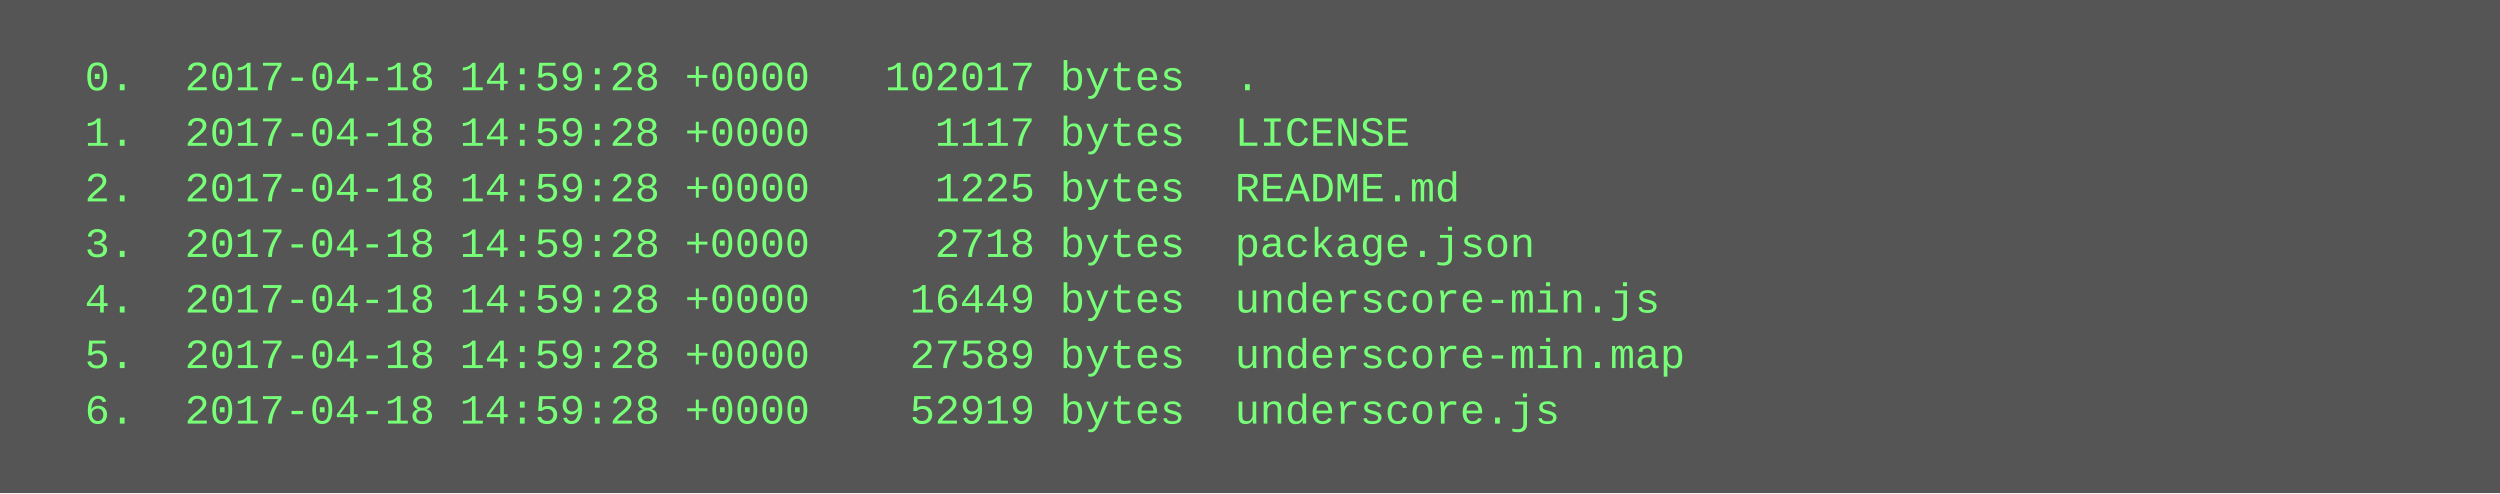
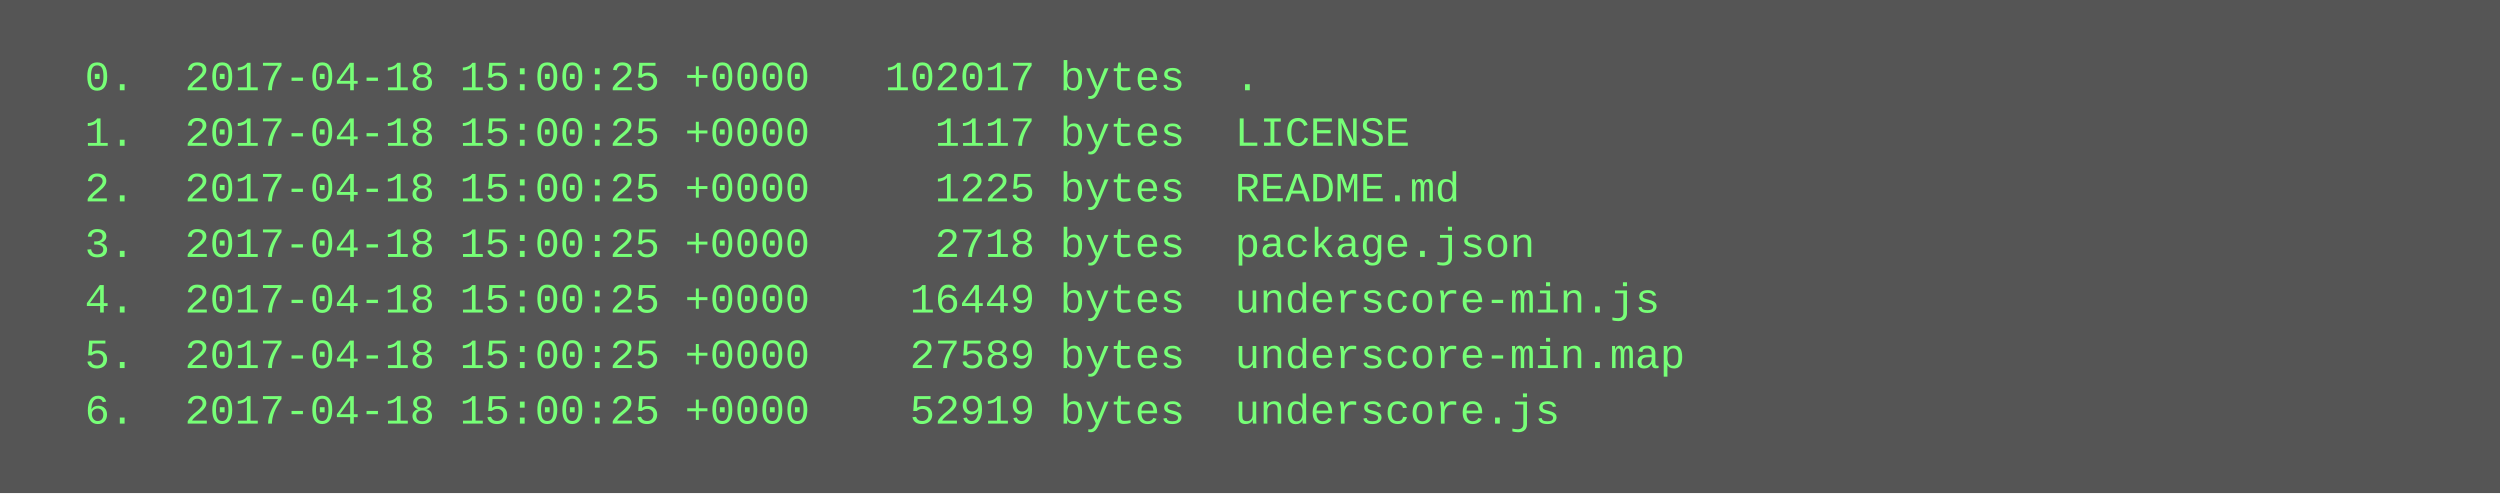
<svg xmlns="http://www.w3.org/2000/svg" height="142" width="720">
  <rect height="142" fill="#555" width="720" />
  <text fill="#7f7" font-family="Courier New" font-size="12" xml:space="preserve">
-     <tspan x="10" y="26">  0.  2017-04-18 14:59:28 +0000   102017 bytes  .</tspan>
-     <tspan x="10" y="42">  1.  2017-04-18 14:59:28 +0000     1117 bytes  LICENSE</tspan>
-     <tspan x="10" y="58">  2.  2017-04-18 14:59:28 +0000     1225 bytes  README.md</tspan>
-     <tspan x="10" y="74">  3.  2017-04-18 14:59:28 +0000     2718 bytes  package.json</tspan>
-     <tspan x="10" y="90">  4.  2017-04-18 14:59:28 +0000    16449 bytes  underscore-min.js</tspan>
-     <tspan x="10" y="106">  5.  2017-04-18 14:59:28 +0000    27589 bytes  underscore-min.map</tspan>
-     <tspan x="10" y="122">  6.  2017-04-18 14:59:28 +0000    52919 bytes  underscore.js</tspan>
+     <tspan x="10" y="26">  0.  2017-04-18 15:00:25 +0000   102017 bytes  .</tspan>
+     <tspan x="10" y="42">  1.  2017-04-18 15:00:25 +0000     1117 bytes  LICENSE</tspan>
+     <tspan x="10" y="58">  2.  2017-04-18 15:00:25 +0000     1225 bytes  README.md</tspan>
+     <tspan x="10" y="74">  3.  2017-04-18 15:00:25 +0000     2718 bytes  package.json</tspan>
+     <tspan x="10" y="90">  4.  2017-04-18 15:00:25 +0000    16449 bytes  underscore-min.js</tspan>
+     <tspan x="10" y="106">  5.  2017-04-18 15:00:25 +0000    27589 bytes  underscore-min.map</tspan>
+     <tspan x="10" y="122">  6.  2017-04-18 15:00:25 +0000    52919 bytes  underscore.js</tspan>
  </text>
</svg>
